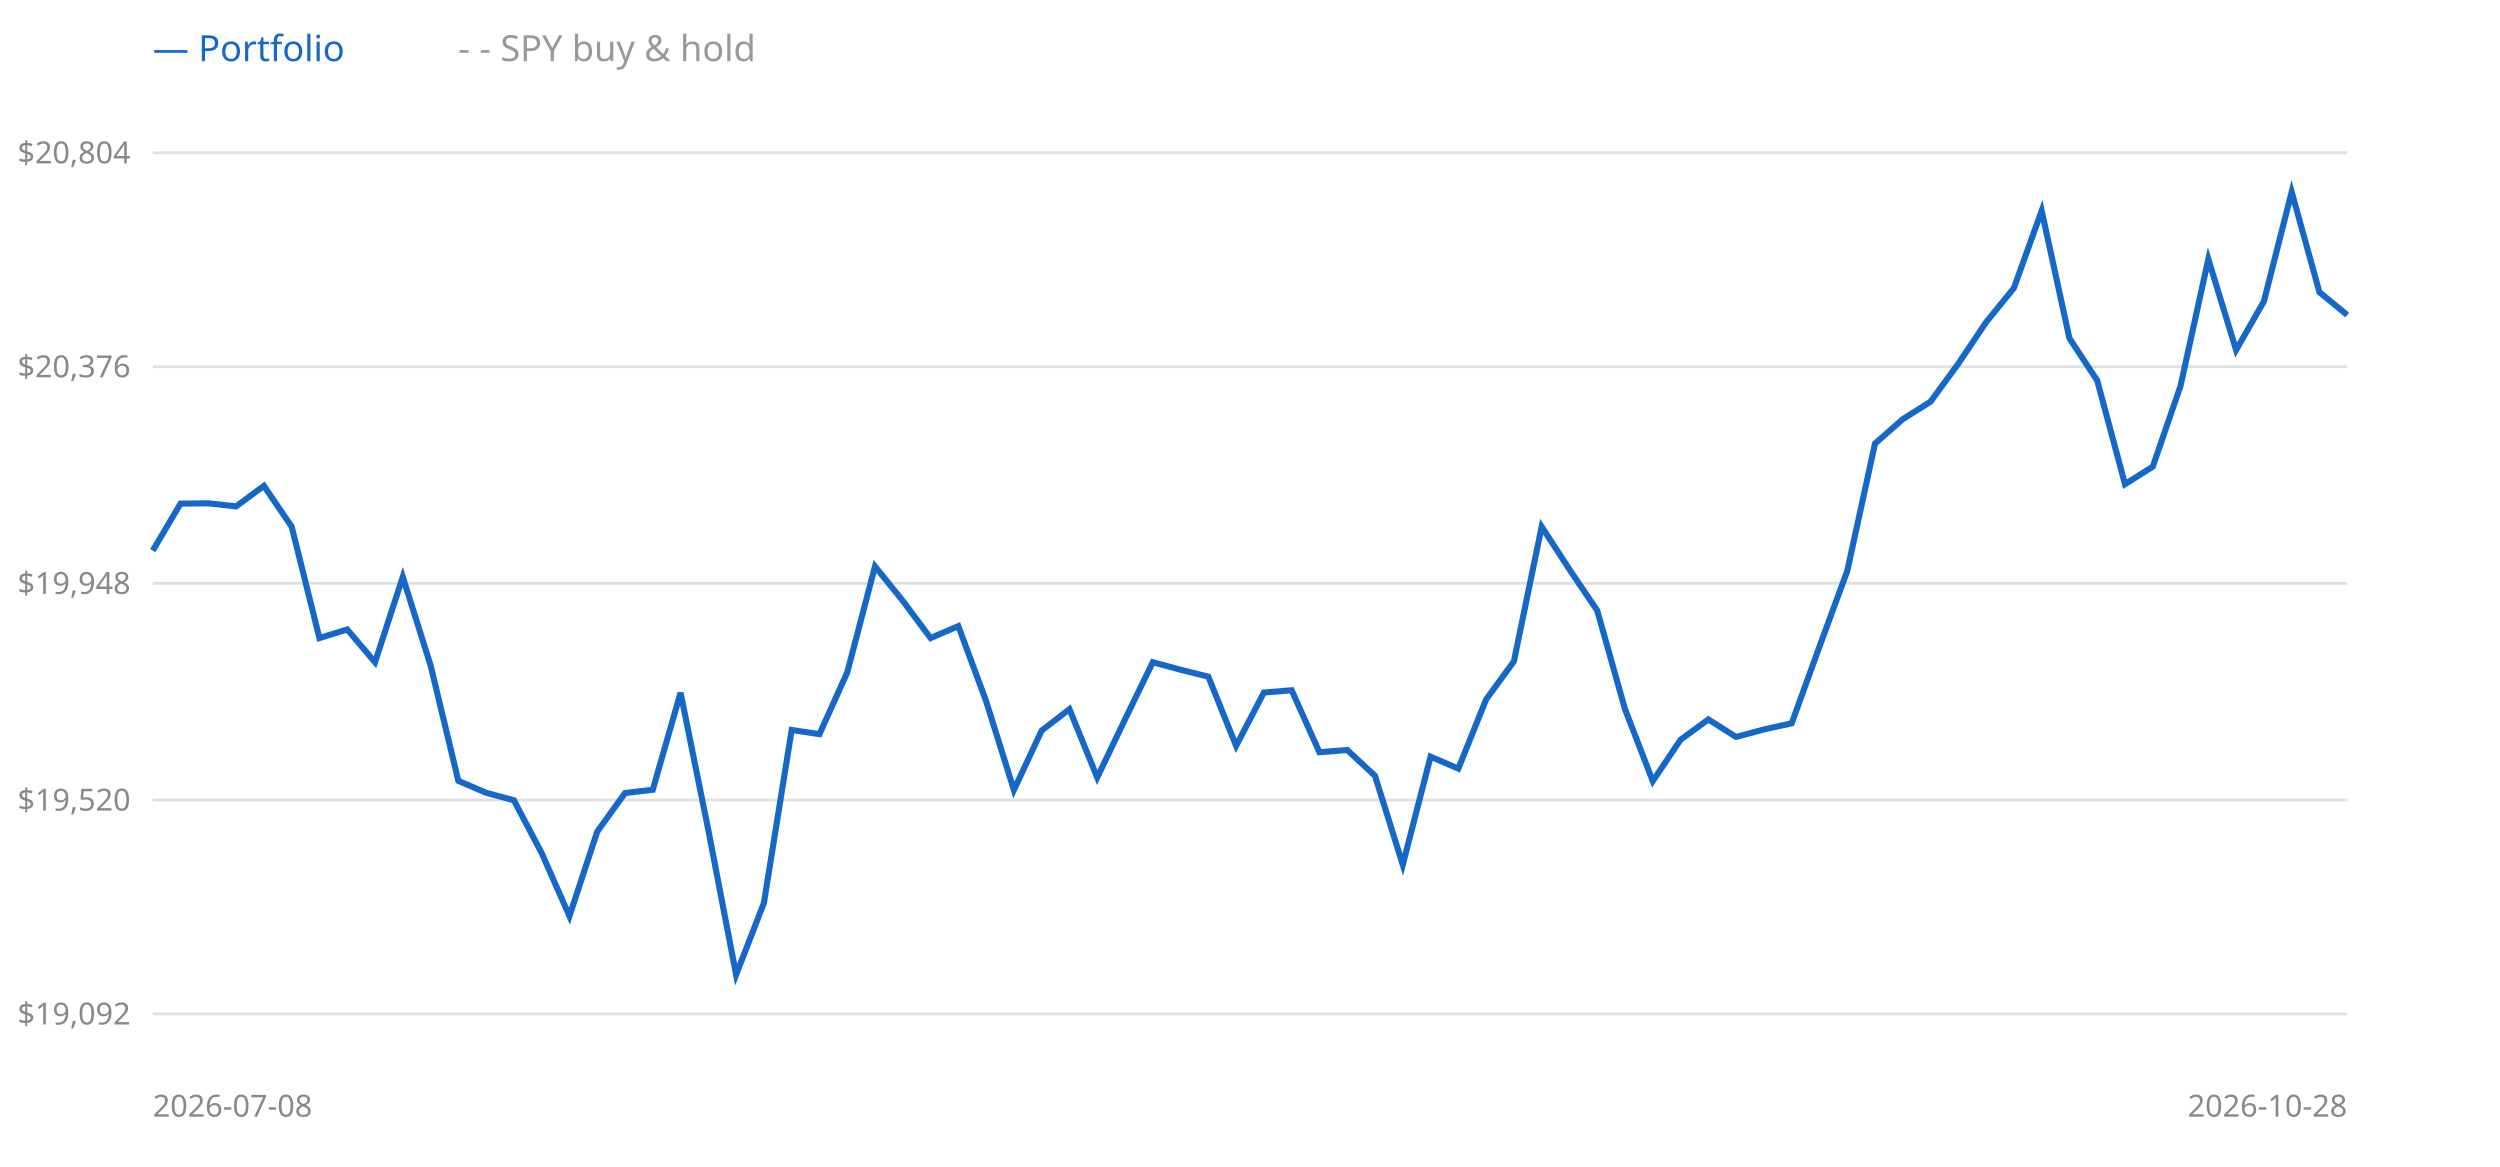
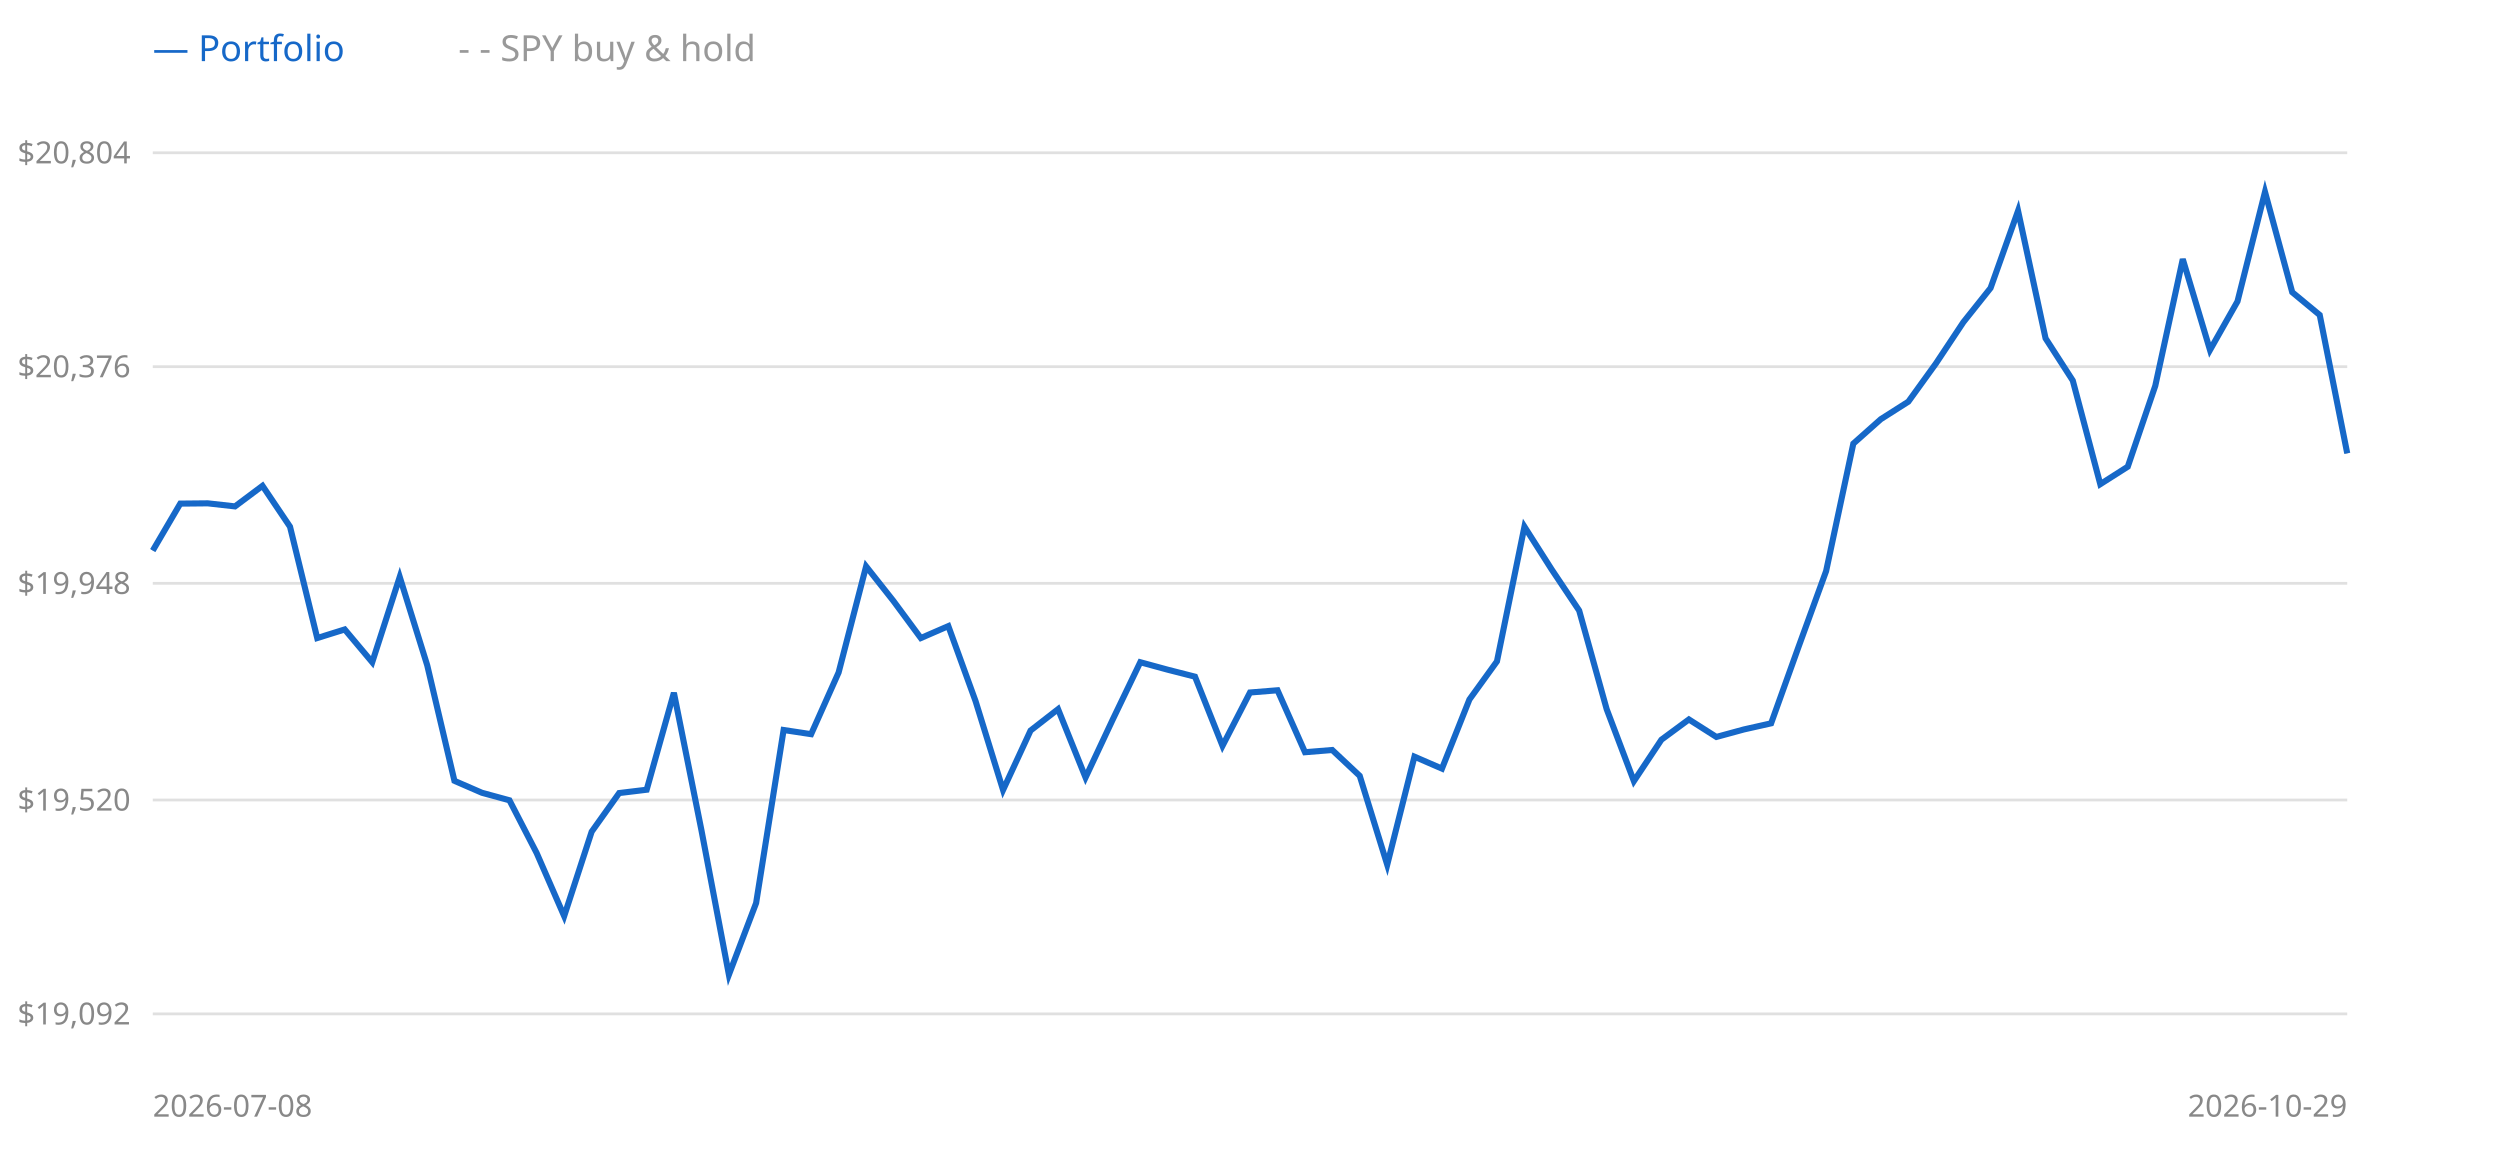
<svg xmlns="http://www.w3.org/2000/svg" width="900" height="420" style="background:#fff">
  <line x1="55" y1="365" x2="845" y2="365" stroke="#e0e0e0" />
  <text x="47" y="365" text-anchor="end" dominant-baseline="middle" font-size="11" fill="#888" font-family="sans-serif">$19,092</text>
  <line x1="55" y1="288" x2="845" y2="288" stroke="#e0e0e0" />
  <text x="47" y="288" text-anchor="end" dominant-baseline="middle" font-size="11" fill="#888" font-family="sans-serif">$19,520</text>
  <line x1="55" y1="210" x2="845" y2="210" stroke="#e0e0e0" />
  <text x="47" y="210" text-anchor="end" dominant-baseline="middle" font-size="11" fill="#888" font-family="sans-serif">$19,948</text>
  <line x1="55" y1="132" x2="845" y2="132" stroke="#e0e0e0" />
  <text x="47" y="132" text-anchor="end" dominant-baseline="middle" font-size="11" fill="#888" font-family="sans-serif">$20,376</text>
  <line x1="55" y1="55" x2="845" y2="55" stroke="#e0e0e0" />
  <text x="47" y="55" text-anchor="end" dominant-baseline="middle" font-size="11" fill="#888" font-family="sans-serif">$20,804</text>
-   <polyline points="55.0,198.2 65.0,181.3 75.0,181.2 85.0,182.3 95.0,174.9 105.0,189.6 115.0,229.7 125.0,226.6 135.0,238.4 145.0,207.7 155.0,239.5 165.0,281.1 175.0,285.4 185.0,288.1 195.0,307.1 205.0,329.8 215.0,299.4 225.0,285.5 235.0,284.3 245.0,249.4 255.0,298.8 265.0,350.9 275.0,325.1 285.0,262.8 295.0,264.3 305.0,242.1 315.0,203.9 325.0,216.3 335.0,229.7 345.0,225.4 355.0,252.4 365.0,284.4 375.0,263.0 385.0,255.3 395.0,279.9 405.0,259.0 415.0,238.4 425.0,241.1 435.0,243.6 445.0,268.5 455.0,249.3 465.0,248.5 475.0,270.8 485.0,270.0 495.0,279.3 505.0,311.3 515.0,272.4 525.0,276.7 535.0,251.8 545.0,238.1 555.0,189.6 565.0,205.0 575.0,219.8 585.0,255.3 595.0,281.2 605.0,266.3 615.0,259.0 625.0,265.3 635.0,262.6 645.0,260.4 655.0,232.8 665.0,205.6 675.0,159.7 685.0,150.9 695.0,144.6 705.0,130.9 715.0,116.0 725.0,103.7 735.0,75.9 745.0,121.8 755.0,137.0 765.0,174.3 775.0,168.0 785.0,138.9 795.0,93.3 805.0,126.0 815.0,108.5 825.0,69.1 835.0,105.2 845.0,113.4" fill="none" stroke="#999" stroke-width="1.5" stroke-dasharray="4 3" />
-   <polyline points="55.0,198.2 65.0,181.3 75.0,181.2 85.0,182.3 95.0,174.9 105.0,189.6 115.0,229.7 125.0,226.6 135.0,238.4 145.0,207.7 155.0,239.5 165.0,281.1 175.0,285.4 185.0,288.1 195.0,307.1 205.0,329.8 215.0,299.4 225.0,285.5 235.0,284.3 245.0,249.4 255.0,298.8 265.0,350.9 275.0,325.1 285.0,262.8 295.0,264.3 305.0,242.1 315.0,203.9 325.0,216.3 335.0,229.7 345.0,225.4 355.0,252.4 365.0,284.4 375.0,263.0 385.0,255.3 395.0,279.9 405.0,259.0 415.0,238.4 425.0,241.1 435.0,243.6 445.0,268.5 455.0,249.3 465.0,248.5 475.0,270.8 485.0,270.0 495.0,279.3 505.0,311.3 515.0,272.4 525.0,276.7 535.0,251.8 545.0,238.1 555.0,189.6 565.0,205.0 575.0,219.8 585.0,255.3 595.0,281.2 605.0,266.3 615.0,259.0 625.0,265.3 635.0,262.6 645.0,260.4 655.0,232.8 665.0,205.6 675.0,159.7 685.0,150.9 695.0,144.6 705.0,130.9 715.0,116.0 725.0,103.7 735.0,75.9 745.0,121.8 755.0,137.0 765.0,174.3 775.0,168.0 785.0,138.9 795.0,93.3 805.0,126.0 815.0,108.5 825.0,69.1 835.0,105.2 845.0,113.4" fill="none" stroke="#1668c8" stroke-width="2.2" />
+   <polyline points="55.0,198.2 64.9,181.3 74.8,181.2 84.6,182.3 94.5,174.9 104.4,189.6 114.2,229.7 124.1,226.6 134.0,238.4 143.9,207.7 153.8,239.5 163.6,281.1 173.5,285.4 183.4,288.1 193.2,307.1 203.1,329.8 213.0,299.4 222.9,285.5 232.8,284.3 242.6,249.4 252.5,298.8 262.4,350.9 272.2,325.1 282.1,262.8 292.0,264.3 301.9,242.1 311.8,203.9 321.6,216.3 331.5,229.7 341.4,225.4 351.2,252.4 361.1,284.4 371.0,263.0 380.9,255.3 390.8,279.9 400.6,259.0 410.5,238.4 420.4,241.1 430.2,243.6 440.1,268.5 450.0,249.3 459.9,248.5 469.8,270.8 479.6,270.0 489.5,279.3 499.4,311.3 509.2,272.4 519.1,276.7 529.0,251.8 538.9,238.1 548.8,189.6 558.6,205.0 568.5,219.8 578.4,255.3 588.2,281.2 598.1,266.3 608.0,259.0 617.9,265.3 627.8,262.6 637.6,260.4 647.5,232.8 657.4,205.6 667.2,159.7 677.1,150.9 687.0,144.6 696.9,130.9 706.8,116.0 716.6,103.7 726.5,75.9 736.4,121.8 746.2,137.0 756.1,174.3 766.0,168.0 775.9,138.9 785.8,93.3 795.6,126.0 805.5,108.5 815.4,69.1 825.2,105.2 835.1,113.4 845.0,163.2" fill="none" stroke="#999" stroke-width="1.5" stroke-dasharray="4 3" />
+   <polyline points="55.0,198.2 64.9,181.3 74.8,181.2 84.6,182.3 94.5,174.9 104.4,189.6 114.2,229.7 124.1,226.6 134.0,238.4 143.9,207.7 153.8,239.5 163.6,281.1 173.5,285.4 183.4,288.1 193.2,307.1 203.1,329.8 213.0,299.4 222.9,285.5 232.8,284.3 242.6,249.4 252.5,298.8 262.4,350.9 272.2,325.1 282.1,262.8 292.0,264.3 301.9,242.1 311.8,203.9 321.6,216.3 331.5,229.7 341.4,225.4 351.2,252.4 361.1,284.4 371.0,263.0 380.9,255.3 390.8,279.9 400.6,259.0 410.5,238.4 420.4,241.1 430.2,243.6 440.1,268.5 450.0,249.3 459.9,248.5 469.8,270.8 479.6,270.0 489.5,279.3 499.4,311.3 509.2,272.4 519.1,276.7 529.0,251.8 538.9,238.1 548.8,189.6 558.6,205.0 568.5,219.8 578.4,255.3 588.2,281.2 598.1,266.3 608.0,259.0 617.9,265.3 627.8,262.6 637.6,260.4 647.5,232.8 657.4,205.6 667.2,159.7 677.1,150.9 687.0,144.6 696.9,130.9 706.8,116.0 716.6,103.7 726.5,75.9 736.4,121.8 746.2,137.0 756.1,174.3 766.0,168.0 775.9,138.9 785.8,93.3 795.6,126.0 805.5,108.5 815.4,69.1 825.2,105.2 835.1,113.4 845.0,163.2" fill="none" stroke="#1668c8" stroke-width="2.2" />
  <text x="55" y="22" font-size="13" font-family="sans-serif" fill="#1668c8">— Portfolio</text>
  <text x="165" y="22" font-size="13" font-family="sans-serif" fill="#999">- - SPY buy &amp; hold</text>
  <text x="55" y="402" font-size="11" font-family="sans-serif" fill="#888">2026-07-08</text>
-   <text x="845" y="402" text-anchor="end" font-size="11" font-family="sans-serif" fill="#888">2026-10-28</text>
+   <text x="845" y="402" text-anchor="end" font-size="11" font-family="sans-serif" fill="#888">2026-10-29</text>
</svg>
